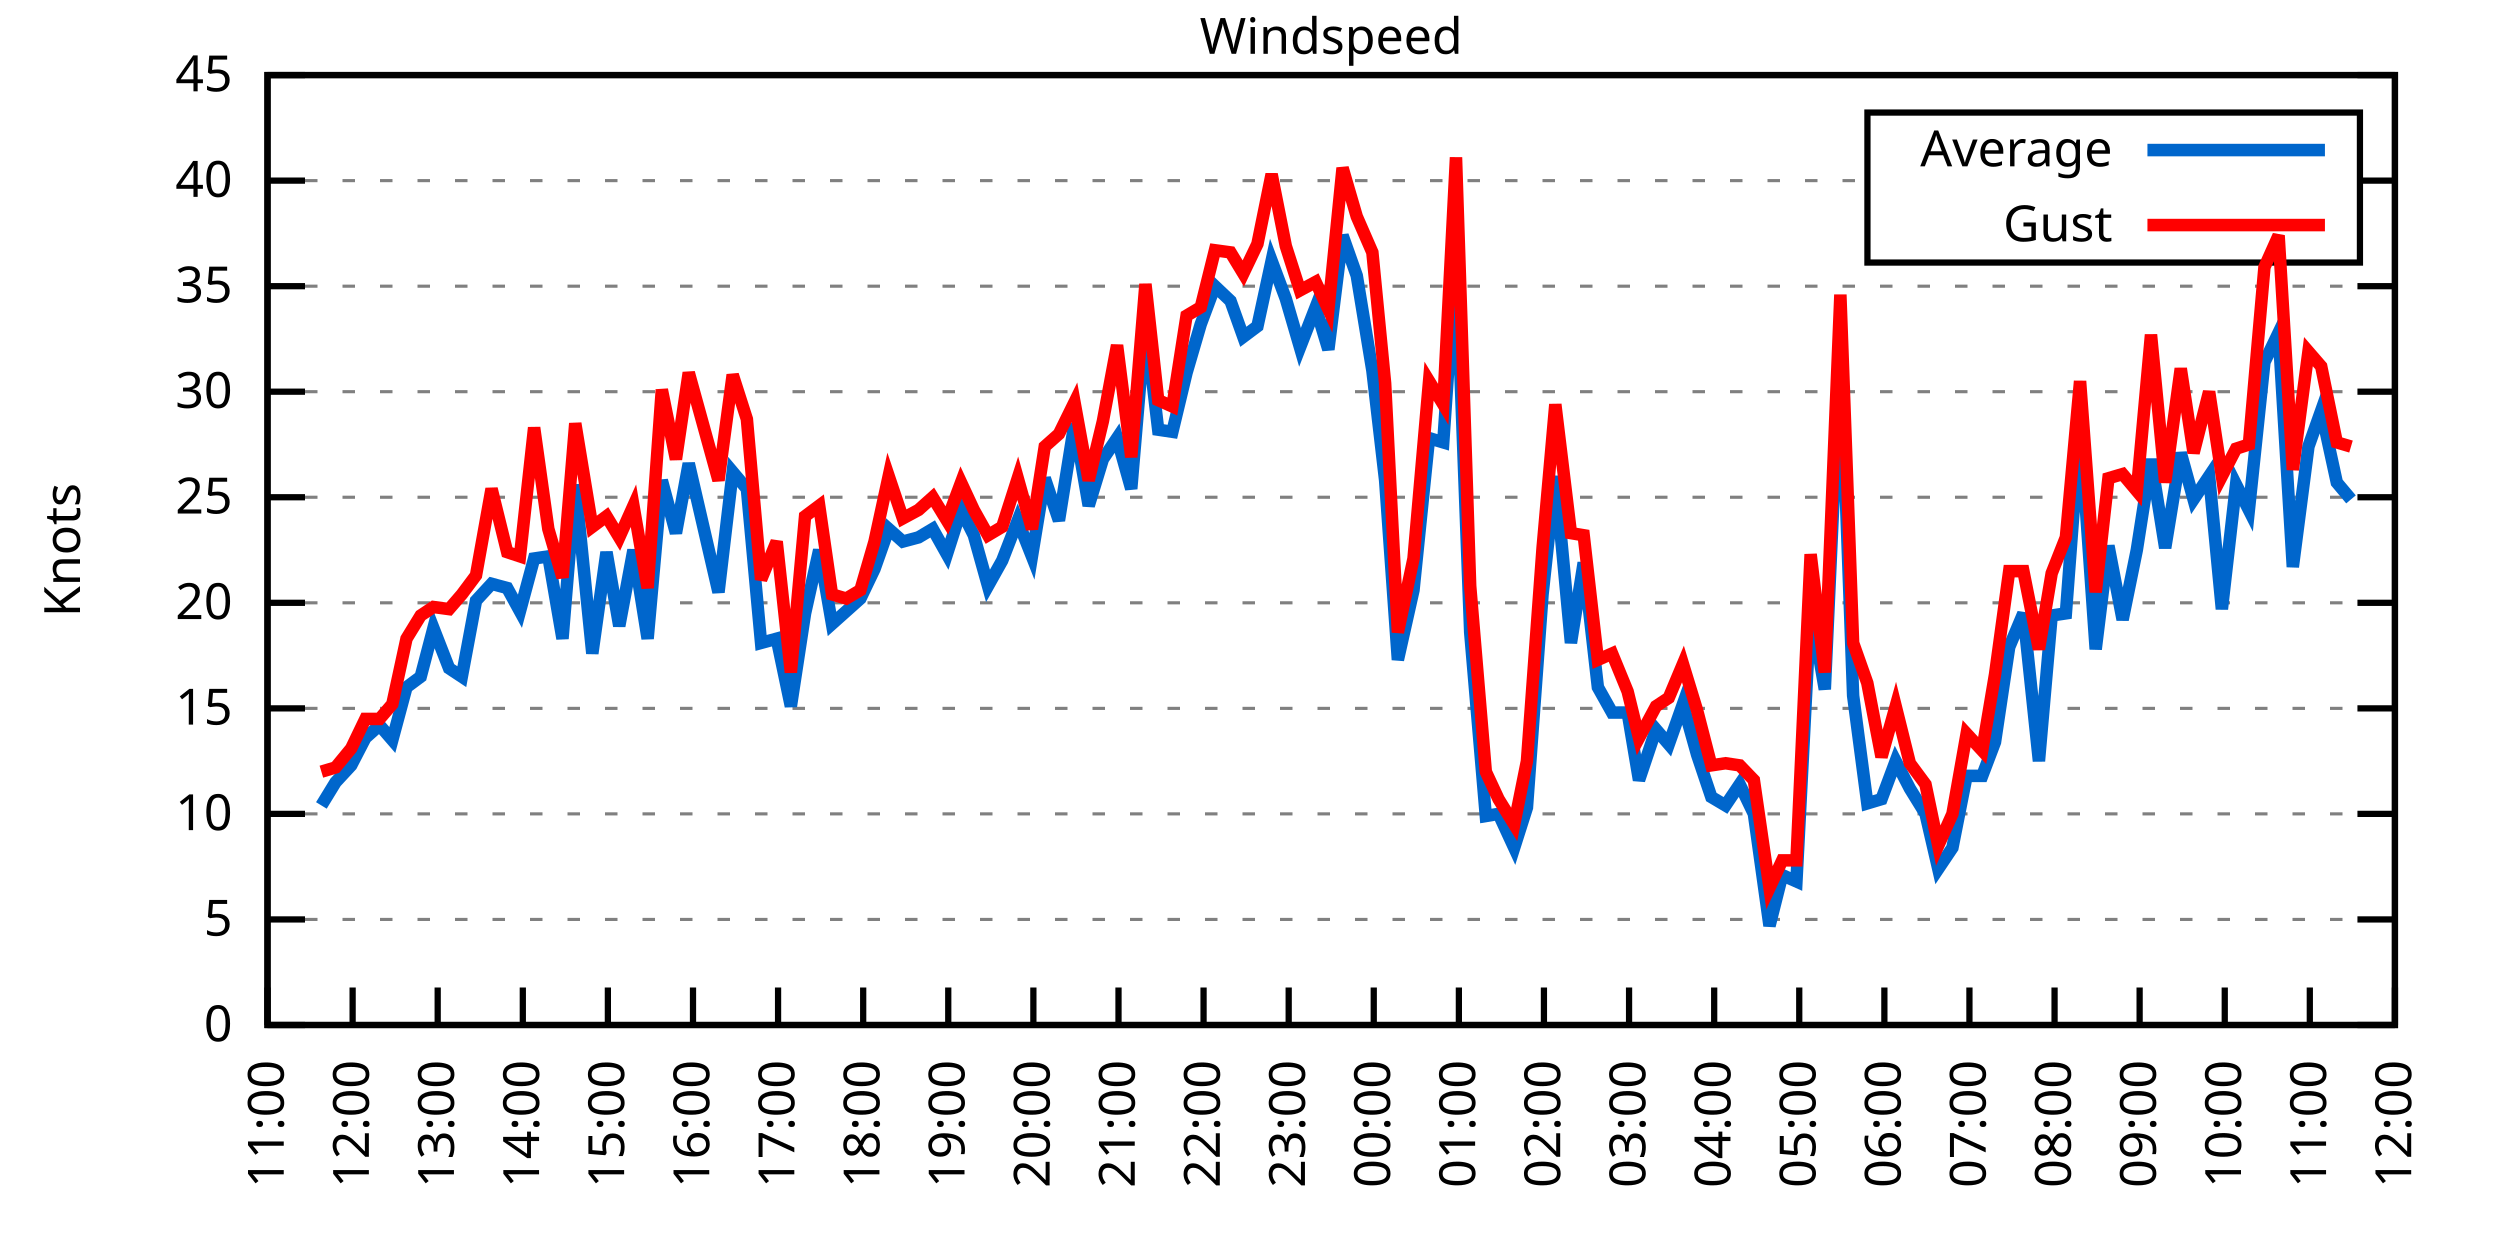
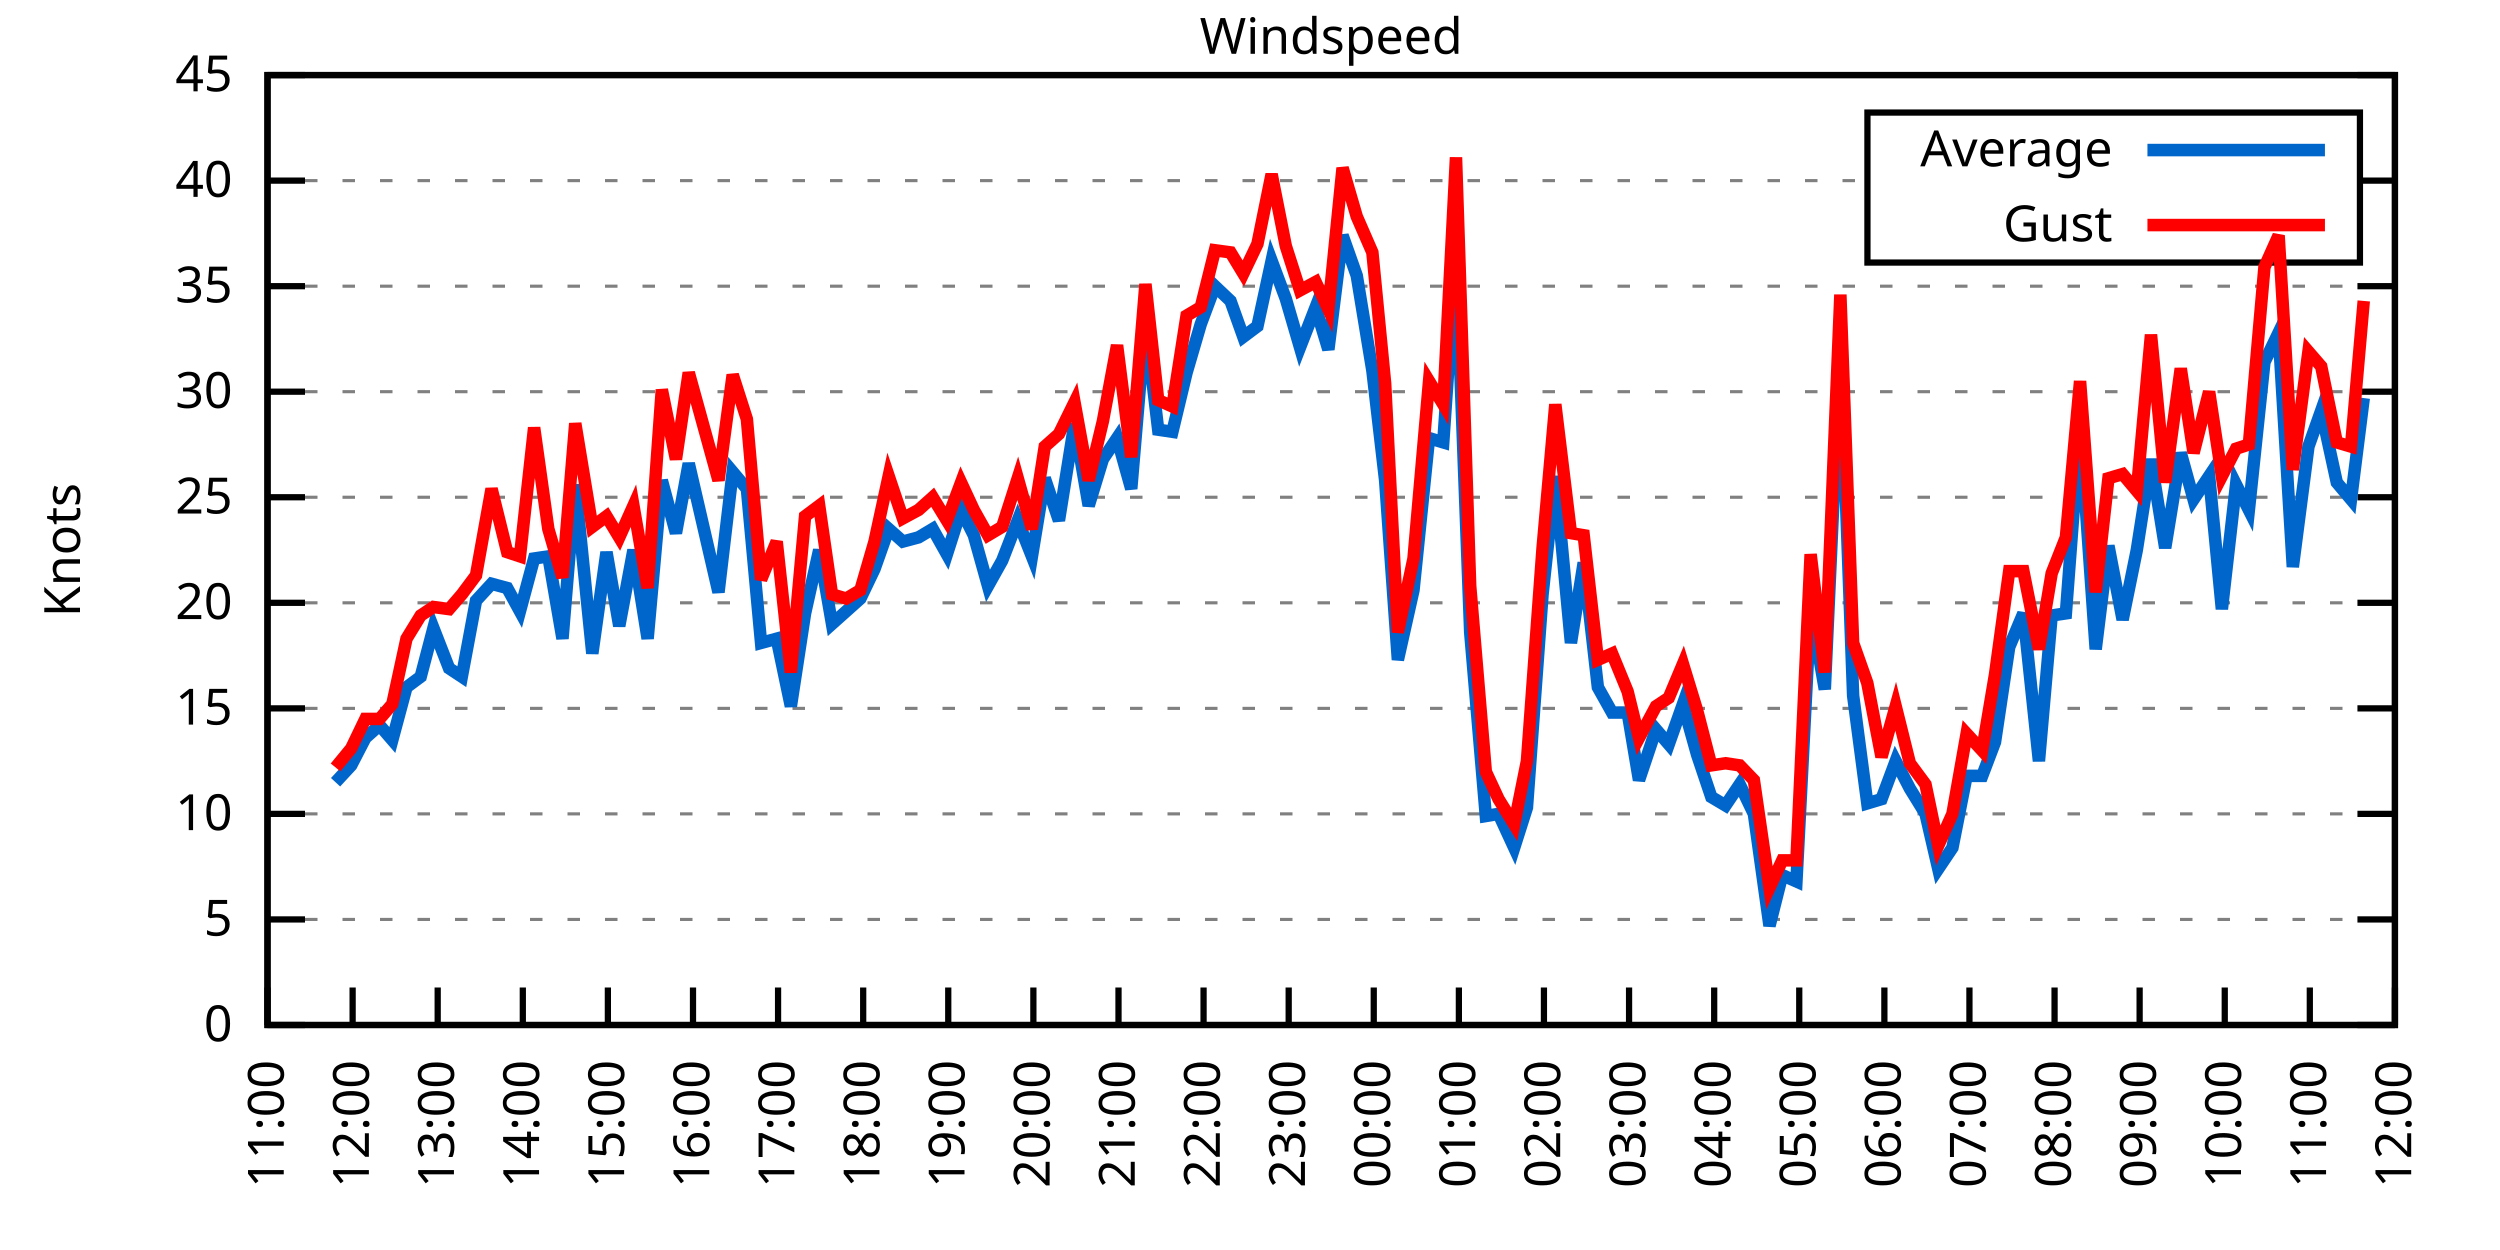
<svg xmlns="http://www.w3.org/2000/svg" xmlns:xlink="http://www.w3.org/1999/xlink" width="400" height="200" viewBox="0 0 400 200">
  <g id="gnuplot_canvas">
    <rect x="0" y="0" width="400" height="200" fill="none" />
    <defs>
      <circle id="gpDot" r="0.5" stroke-width="0.5" stroke="currentColor" />
      <path id="gpPt0" stroke-width="0.333" stroke="currentColor" d="M-1,0 h2 M0,-1 v2" />
      <path id="gpPt1" stroke-width="0.333" stroke="currentColor" d="M-1,-1 L1,1 M1,-1 L-1,1" />
      <path id="gpPt2" stroke-width="0.333" stroke="currentColor" d="M-1,0 L1,0 M0,-1 L0,1 M-1,-1 L1,1 M-1,1 L1,-1" />
      <rect id="gpPt3" stroke-width="0.333" stroke="currentColor" x="-1" y="-1" width="2" height="2" />
      <rect id="gpPt4" stroke-width="0.333" stroke="currentColor" fill="currentColor" x="-1" y="-1" width="2" height="2" />
      <circle id="gpPt5" stroke-width="0.333" stroke="currentColor" cx="0" cy="0" r="1" />
      <use xlink:href="#gpPt5" id="gpPt6" fill="currentColor" stroke="none" />
      <path id="gpPt7" stroke-width="0.333" stroke="currentColor" d="M0,-1.33 L-1.33,0.67 L1.33,0.67 z" />
      <use xlink:href="#gpPt7" id="gpPt8" fill="currentColor" stroke="none" />
      <use xlink:href="#gpPt7" id="gpPt9" stroke="currentColor" transform="rotate(180)" />
      <use xlink:href="#gpPt9" id="gpPt10" fill="currentColor" stroke="none" />
      <use xlink:href="#gpPt3" id="gpPt11" stroke="currentColor" transform="rotate(45)" />
      <use xlink:href="#gpPt11" id="gpPt12" fill="currentColor" stroke="none" />
      <path id="gpPt13" stroke-width="0.333" stroke="currentColor" d="M0,1.330 L1.265,0.411 L0.782,-1.067 L-0.782,-1.076 L-1.265,0.411 z" />
      <use xlink:href="#gpPt13" id="gpPt14" fill="currentColor" stroke="none" />
      <filter id="textbox" filterUnits="objectBoundingBox" x="0" y="0" height="1" width="1">
        <feFlood flood-color="white" flood-opacity="1" result="bgnd" />
        <feComposite in="SourceGraphic" in2="bgnd" operator="atop" />
      </filter>
      <filter id="greybox" filterUnits="objectBoundingBox" x="0" y="0" height="1" width="1">
        <feFlood flood-color="lightgrey" flood-opacity="1" result="grey" />
        <feComposite in="SourceGraphic" in2="grey" operator="atop" />
      </filter>
    </defs>
    <g fill="none" color="white" stroke="currentColor" stroke-width="1.00" stroke-linecap="butt" stroke-linejoin="miter">
</g>
    <g fill="none" color="black" stroke="currentColor" stroke-width="1.00" stroke-linecap="butt" stroke-linejoin="miter">
      <g stroke="none" shape-rendering="crispEdges">
        <polygon fill="rgb(255, 255, 255)" points="42.80,164.00 383.18,164.00 383.18,12.02 42.80,12.02 " />
      </g>
    </g>
    <g fill="none" color="black" stroke="currentColor" stroke-width="1.00" stroke-linecap="butt" stroke-linejoin="miter">
</g>
    <g fill="none" color="black" stroke="black" stroke-width="0.50" stroke-linecap="butt" stroke-linejoin="miter">
</g>
    <g fill="none" color="gray" stroke="currentColor" stroke-width="0.50" stroke-linecap="butt" stroke-linejoin="miter">
      <path stroke="gray" stroke-dasharray="2,4" class="gridline" d="M42.80,164.00 L383.19,164.00  " />
    </g>
    <g fill="none" color="gray" stroke="gray" stroke-width="1.00" stroke-linecap="butt" stroke-linejoin="miter">
</g>
    <g fill="none" color="black" stroke="currentColor" stroke-width="1.00" stroke-linecap="butt" stroke-linejoin="miter">
      <path stroke="black" d="M42.80,164.00 L48.80,164.00 M383.19,164.00 L377.19,164.00  " />
      <g transform="translate(37.20,166.60)" stroke="none" fill="black" font-family="Sans" font-size="8.00" text-anchor="end">
        <text>
          <tspan font-family="Sans"> 0</tspan>
        </text>
      </g>
    </g>
    <g fill="none" color="black" stroke="currentColor" stroke-width="1.00" stroke-linecap="butt" stroke-linejoin="miter">
</g>
    <g fill="none" color="black" stroke="black" stroke-width="0.50" stroke-linecap="butt" stroke-linejoin="miter">
</g>
    <g fill="none" color="gray" stroke="currentColor" stroke-width="0.50" stroke-linecap="butt" stroke-linejoin="miter">
      <path stroke="gray" stroke-dasharray="2,4" class="gridline" d="M42.80,147.11 L383.19,147.11  " />
    </g>
    <g fill="none" color="gray" stroke="gray" stroke-width="1.00" stroke-linecap="butt" stroke-linejoin="miter">
</g>
    <g fill="none" color="black" stroke="currentColor" stroke-width="1.00" stroke-linecap="butt" stroke-linejoin="miter">
      <path stroke="black" d="M42.80,147.11 L48.80,147.11 M383.19,147.11 L377.19,147.11  " />
      <g transform="translate(37.20,149.71)" stroke="none" fill="black" font-family="Sans" font-size="8.00" text-anchor="end">
        <text>
          <tspan font-family="Sans"> 5</tspan>
        </text>
      </g>
    </g>
    <g fill="none" color="black" stroke="currentColor" stroke-width="1.00" stroke-linecap="butt" stroke-linejoin="miter">
</g>
    <g fill="none" color="black" stroke="black" stroke-width="0.50" stroke-linecap="butt" stroke-linejoin="miter">
</g>
    <g fill="none" color="gray" stroke="currentColor" stroke-width="0.50" stroke-linecap="butt" stroke-linejoin="miter">
      <path stroke="gray" stroke-dasharray="2,4" class="gridline" d="M42.80,130.22 L383.19,130.22  " />
    </g>
    <g fill="none" color="gray" stroke="gray" stroke-width="1.00" stroke-linecap="butt" stroke-linejoin="miter">
</g>
    <g fill="none" color="black" stroke="currentColor" stroke-width="1.00" stroke-linecap="butt" stroke-linejoin="miter">
      <path stroke="black" d="M42.80,130.22 L48.80,130.22 M383.19,130.22 L377.19,130.22  " />
      <g transform="translate(37.20,132.82)" stroke="none" fill="black" font-family="Sans" font-size="8.00" text-anchor="end">
        <text>
          <tspan font-family="Sans"> 10</tspan>
        </text>
      </g>
    </g>
    <g fill="none" color="black" stroke="currentColor" stroke-width="1.00" stroke-linecap="butt" stroke-linejoin="miter">
</g>
    <g fill="none" color="black" stroke="black" stroke-width="0.50" stroke-linecap="butt" stroke-linejoin="miter">
</g>
    <g fill="none" color="gray" stroke="currentColor" stroke-width="0.50" stroke-linecap="butt" stroke-linejoin="miter">
      <path stroke="gray" stroke-dasharray="2,4" class="gridline" d="M42.80,113.34 L383.19,113.34  " />
    </g>
    <g fill="none" color="gray" stroke="gray" stroke-width="1.00" stroke-linecap="butt" stroke-linejoin="miter">
</g>
    <g fill="none" color="black" stroke="currentColor" stroke-width="1.00" stroke-linecap="butt" stroke-linejoin="miter">
      <path stroke="black" d="M42.80,113.34 L48.80,113.34 M383.19,113.34 L377.19,113.34  " />
      <g transform="translate(37.20,115.94)" stroke="none" fill="black" font-family="Sans" font-size="8.00" text-anchor="end">
        <text>
          <tspan font-family="Sans"> 15</tspan>
        </text>
      </g>
    </g>
    <g fill="none" color="black" stroke="currentColor" stroke-width="1.00" stroke-linecap="butt" stroke-linejoin="miter">
</g>
    <g fill="none" color="black" stroke="black" stroke-width="0.50" stroke-linecap="butt" stroke-linejoin="miter">
</g>
    <g fill="none" color="gray" stroke="currentColor" stroke-width="0.50" stroke-linecap="butt" stroke-linejoin="miter">
      <path stroke="gray" stroke-dasharray="2,4" class="gridline" d="M42.80,96.45 L383.19,96.45  " />
    </g>
    <g fill="none" color="gray" stroke="gray" stroke-width="1.00" stroke-linecap="butt" stroke-linejoin="miter">
</g>
    <g fill="none" color="black" stroke="currentColor" stroke-width="1.00" stroke-linecap="butt" stroke-linejoin="miter">
      <path stroke="black" d="M42.80,96.45 L48.80,96.45 M383.19,96.45 L377.19,96.45  " />
      <g transform="translate(37.20,99.05)" stroke="none" fill="black" font-family="Sans" font-size="8.00" text-anchor="end">
        <text>
          <tspan font-family="Sans"> 20</tspan>
        </text>
      </g>
    </g>
    <g fill="none" color="black" stroke="currentColor" stroke-width="1.00" stroke-linecap="butt" stroke-linejoin="miter">
</g>
    <g fill="none" color="black" stroke="black" stroke-width="0.50" stroke-linecap="butt" stroke-linejoin="miter">
</g>
    <g fill="none" color="gray" stroke="currentColor" stroke-width="0.50" stroke-linecap="butt" stroke-linejoin="miter">
      <path stroke="gray" stroke-dasharray="2,4" class="gridline" d="M42.80,79.56 L383.19,79.56  " />
    </g>
    <g fill="none" color="gray" stroke="gray" stroke-width="1.00" stroke-linecap="butt" stroke-linejoin="miter">
</g>
    <g fill="none" color="black" stroke="currentColor" stroke-width="1.00" stroke-linecap="butt" stroke-linejoin="miter">
      <path stroke="black" d="M42.80,79.56 L48.80,79.56 M383.19,79.56 L377.19,79.56  " />
      <g transform="translate(37.20,82.16)" stroke="none" fill="black" font-family="Sans" font-size="8.00" text-anchor="end">
        <text>
          <tspan font-family="Sans"> 25</tspan>
        </text>
      </g>
    </g>
    <g fill="none" color="black" stroke="currentColor" stroke-width="1.00" stroke-linecap="butt" stroke-linejoin="miter">
</g>
    <g fill="none" color="black" stroke="black" stroke-width="0.50" stroke-linecap="butt" stroke-linejoin="miter">
</g>
    <g fill="none" color="gray" stroke="currentColor" stroke-width="0.50" stroke-linecap="butt" stroke-linejoin="miter">
      <path stroke="gray" stroke-dasharray="2,4" class="gridline" d="M42.80,62.67 L383.19,62.67  " />
    </g>
    <g fill="none" color="gray" stroke="gray" stroke-width="1.00" stroke-linecap="butt" stroke-linejoin="miter">
</g>
    <g fill="none" color="black" stroke="currentColor" stroke-width="1.00" stroke-linecap="butt" stroke-linejoin="miter">
      <path stroke="black" d="M42.80,62.67 L48.80,62.67 M383.19,62.67 L377.19,62.67  " />
      <g transform="translate(37.20,65.27)" stroke="none" fill="black" font-family="Sans" font-size="8.00" text-anchor="end">
        <text>
          <tspan font-family="Sans"> 30</tspan>
        </text>
      </g>
    </g>
    <g fill="none" color="black" stroke="currentColor" stroke-width="1.00" stroke-linecap="butt" stroke-linejoin="miter">
</g>
    <g fill="none" color="black" stroke="black" stroke-width="0.50" stroke-linecap="butt" stroke-linejoin="miter">
</g>
    <g fill="none" color="gray" stroke="currentColor" stroke-width="0.50" stroke-linecap="butt" stroke-linejoin="miter">
      <path stroke="gray" stroke-dasharray="2,4" class="gridline" d="M42.80,45.79 L383.19,45.79  " />
    </g>
    <g fill="none" color="gray" stroke="gray" stroke-width="1.00" stroke-linecap="butt" stroke-linejoin="miter">
</g>
    <g fill="none" color="black" stroke="currentColor" stroke-width="1.00" stroke-linecap="butt" stroke-linejoin="miter">
      <path stroke="black" d="M42.80,45.79 L48.80,45.79 M383.19,45.79 L377.19,45.79  " />
      <g transform="translate(37.20,48.39)" stroke="none" fill="black" font-family="Sans" font-size="8.00" text-anchor="end">
        <text>
          <tspan font-family="Sans"> 35</tspan>
        </text>
      </g>
    </g>
    <g fill="none" color="black" stroke="currentColor" stroke-width="1.00" stroke-linecap="butt" stroke-linejoin="miter">
</g>
    <g fill="none" color="black" stroke="black" stroke-width="0.50" stroke-linecap="butt" stroke-linejoin="miter">
</g>
    <g fill="none" color="gray" stroke="currentColor" stroke-width="0.50" stroke-linecap="butt" stroke-linejoin="miter">
      <path stroke="gray" stroke-dasharray="2,4" class="gridline" d="M42.80,28.90 L298.79,28.90 M377.59,28.90 L383.19,28.90  " />
    </g>
    <g fill="none" color="gray" stroke="gray" stroke-width="1.00" stroke-linecap="butt" stroke-linejoin="miter">
</g>
    <g fill="none" color="black" stroke="currentColor" stroke-width="1.00" stroke-linecap="butt" stroke-linejoin="miter">
      <path stroke="black" d="M42.80,28.90 L48.80,28.90 M383.19,28.90 L377.19,28.90  " />
      <g transform="translate(37.20,31.50)" stroke="none" fill="black" font-family="Sans" font-size="8.00" text-anchor="end">
        <text>
          <tspan font-family="Sans"> 40</tspan>
        </text>
      </g>
    </g>
    <g fill="none" color="black" stroke="currentColor" stroke-width="1.00" stroke-linecap="butt" stroke-linejoin="miter">
</g>
    <g fill="none" color="black" stroke="black" stroke-width="0.50" stroke-linecap="butt" stroke-linejoin="miter">
</g>
    <g fill="none" color="gray" stroke="currentColor" stroke-width="0.50" stroke-linecap="butt" stroke-linejoin="miter">
      <path stroke="gray" stroke-dasharray="2,4" class="gridline" d="M42.80,12.01 L383.19,12.01  " />
    </g>
    <g fill="none" color="gray" stroke="gray" stroke-width="1.00" stroke-linecap="butt" stroke-linejoin="miter">
</g>
    <g fill="none" color="black" stroke="currentColor" stroke-width="1.00" stroke-linecap="butt" stroke-linejoin="miter">
      <path stroke="black" d="M42.80,12.01 L48.80,12.01 M383.19,12.01 L377.19,12.01  " />
      <g transform="translate(37.20,14.61)" stroke="none" fill="black" font-family="Sans" font-size="8.00" text-anchor="end">
        <text>
          <tspan font-family="Sans"> 45</tspan>
        </text>
      </g>
    </g>
    <g fill="none" color="black" stroke="currentColor" stroke-width="1.00" stroke-linecap="butt" stroke-linejoin="miter">
      <path stroke="black" d="M42.80,164.00 L42.80,158.00  " />
      <g transform="translate(45.40,169.60) rotate(270.00)" stroke="none" fill="black" font-family="Sans" font-size="8.00" text-anchor="end">
        <text>
          <tspan font-family="Sans">11:00</tspan>
        </text>
      </g>
    </g>
    <g fill="none" color="black" stroke="currentColor" stroke-width="1.00" stroke-linecap="butt" stroke-linejoin="miter">
      <path stroke="black" d="M56.42,164.00 L56.42,158.00  " />
      <g transform="translate(59.02,169.60) rotate(270.00)" stroke="none" fill="black" font-family="Sans" font-size="8.00" text-anchor="end">
        <text>
          <tspan font-family="Sans">12:00</tspan>
        </text>
      </g>
    </g>
    <g fill="none" color="black" stroke="currentColor" stroke-width="1.00" stroke-linecap="butt" stroke-linejoin="miter">
      <path stroke="black" d="M70.03,164.00 L70.03,158.00  " />
      <g transform="translate(72.63,169.60) rotate(270.00)" stroke="none" fill="black" font-family="Sans" font-size="8.00" text-anchor="end">
        <text>
          <tspan font-family="Sans">13:00</tspan>
        </text>
      </g>
    </g>
    <g fill="none" color="black" stroke="currentColor" stroke-width="1.00" stroke-linecap="butt" stroke-linejoin="miter">
      <path stroke="black" d="M83.65,164.00 L83.65,158.00  " />
      <g transform="translate(86.25,169.60) rotate(270.00)" stroke="none" fill="black" font-family="Sans" font-size="8.00" text-anchor="end">
        <text>
          <tspan font-family="Sans">14:00</tspan>
        </text>
      </g>
    </g>
    <g fill="none" color="black" stroke="currentColor" stroke-width="1.00" stroke-linecap="butt" stroke-linejoin="miter">
      <path stroke="black" d="M97.26,164.00 L97.26,158.00  " />
      <g transform="translate(99.86,169.60) rotate(270.00)" stroke="none" fill="black" font-family="Sans" font-size="8.00" text-anchor="end">
        <text>
          <tspan font-family="Sans">15:00</tspan>
        </text>
      </g>
    </g>
    <g fill="none" color="black" stroke="currentColor" stroke-width="1.00" stroke-linecap="butt" stroke-linejoin="miter">
      <path stroke="black" d="M110.88,164.00 L110.88,158.00  " />
      <g transform="translate(113.48,169.60) rotate(270.00)" stroke="none" fill="black" font-family="Sans" font-size="8.00" text-anchor="end">
        <text>
          <tspan font-family="Sans">16:00</tspan>
        </text>
      </g>
    </g>
    <g fill="none" color="black" stroke="currentColor" stroke-width="1.00" stroke-linecap="butt" stroke-linejoin="miter">
      <path stroke="black" d="M124.49,164.00 L124.49,158.00  " />
      <g transform="translate(127.09,169.60) rotate(270.00)" stroke="none" fill="black" font-family="Sans" font-size="8.00" text-anchor="end">
        <text>
          <tspan font-family="Sans">17:00</tspan>
        </text>
      </g>
    </g>
    <g fill="none" color="black" stroke="currentColor" stroke-width="1.00" stroke-linecap="butt" stroke-linejoin="miter">
      <path stroke="black" d="M138.11,164.00 L138.11,158.00  " />
      <g transform="translate(140.71,169.60) rotate(270.00)" stroke="none" fill="black" font-family="Sans" font-size="8.00" text-anchor="end">
        <text>
          <tspan font-family="Sans">18:00</tspan>
        </text>
      </g>
    </g>
    <g fill="none" color="black" stroke="currentColor" stroke-width="1.00" stroke-linecap="butt" stroke-linejoin="miter">
      <path stroke="black" d="M151.72,164.00 L151.72,158.00  " />
      <g transform="translate(154.32,169.60) rotate(270.00)" stroke="none" fill="black" font-family="Sans" font-size="8.00" text-anchor="end">
        <text>
          <tspan font-family="Sans">19:00</tspan>
        </text>
      </g>
    </g>
    <g fill="none" color="black" stroke="currentColor" stroke-width="1.00" stroke-linecap="butt" stroke-linejoin="miter">
      <path stroke="black" d="M165.34,164.00 L165.34,158.00  " />
      <g transform="translate(167.94,169.60) rotate(270.00)" stroke="none" fill="black" font-family="Sans" font-size="8.00" text-anchor="end">
        <text>
          <tspan font-family="Sans">20:00</tspan>
        </text>
      </g>
    </g>
    <g fill="none" color="black" stroke="currentColor" stroke-width="1.00" stroke-linecap="butt" stroke-linejoin="miter">
      <path stroke="black" d="M178.96,164.00 L178.96,158.00  " />
      <g transform="translate(181.56,169.60) rotate(270.00)" stroke="none" fill="black" font-family="Sans" font-size="8.00" text-anchor="end">
        <text>
          <tspan font-family="Sans">21:00</tspan>
        </text>
      </g>
    </g>
    <g fill="none" color="black" stroke="currentColor" stroke-width="1.00" stroke-linecap="butt" stroke-linejoin="miter">
      <path stroke="black" d="M192.57,164.00 L192.57,158.00  " />
      <g transform="translate(195.17,169.60) rotate(270.00)" stroke="none" fill="black" font-family="Sans" font-size="8.00" text-anchor="end">
        <text>
          <tspan font-family="Sans">22:00</tspan>
        </text>
      </g>
    </g>
    <g fill="none" color="black" stroke="currentColor" stroke-width="1.00" stroke-linecap="butt" stroke-linejoin="miter">
      <path stroke="black" d="M206.19,164.00 L206.19,158.00  " />
      <g transform="translate(208.79,169.60) rotate(270.00)" stroke="none" fill="black" font-family="Sans" font-size="8.00" text-anchor="end">
        <text>
          <tspan font-family="Sans">23:00</tspan>
        </text>
      </g>
    </g>
    <g fill="none" color="black" stroke="currentColor" stroke-width="1.00" stroke-linecap="butt" stroke-linejoin="miter">
      <path stroke="black" d="M219.80,164.00 L219.80,158.00  " />
      <g transform="translate(222.40,169.60) rotate(270.00)" stroke="none" fill="black" font-family="Sans" font-size="8.00" text-anchor="end">
        <text>
          <tspan font-family="Sans">00:00</tspan>
        </text>
      </g>
    </g>
    <g fill="none" color="black" stroke="currentColor" stroke-width="1.00" stroke-linecap="butt" stroke-linejoin="miter">
      <path stroke="black" d="M233.42,164.00 L233.42,158.00  " />
      <g transform="translate(236.02,169.60) rotate(270.00)" stroke="none" fill="black" font-family="Sans" font-size="8.00" text-anchor="end">
        <text>
          <tspan font-family="Sans">01:00</tspan>
        </text>
      </g>
    </g>
    <g fill="none" color="black" stroke="currentColor" stroke-width="1.00" stroke-linecap="butt" stroke-linejoin="miter">
      <path stroke="black" d="M247.03,164.00 L247.03,158.00  " />
      <g transform="translate(249.63,169.60) rotate(270.00)" stroke="none" fill="black" font-family="Sans" font-size="8.00" text-anchor="end">
        <text>
          <tspan font-family="Sans">02:00</tspan>
        </text>
      </g>
    </g>
    <g fill="none" color="black" stroke="currentColor" stroke-width="1.00" stroke-linecap="butt" stroke-linejoin="miter">
      <path stroke="black" d="M260.65,164.00 L260.65,158.00  " />
      <g transform="translate(263.25,169.60) rotate(270.00)" stroke="none" fill="black" font-family="Sans" font-size="8.00" text-anchor="end">
        <text>
          <tspan font-family="Sans">03:00</tspan>
        </text>
      </g>
    </g>
    <g fill="none" color="black" stroke="currentColor" stroke-width="1.00" stroke-linecap="butt" stroke-linejoin="miter">
      <path stroke="black" d="M274.27,164.00 L274.27,158.00  " />
      <g transform="translate(276.87,169.60) rotate(270.00)" stroke="none" fill="black" font-family="Sans" font-size="8.00" text-anchor="end">
        <text>
          <tspan font-family="Sans">04:00</tspan>
        </text>
      </g>
    </g>
    <g fill="none" color="black" stroke="currentColor" stroke-width="1.00" stroke-linecap="butt" stroke-linejoin="miter">
      <path stroke="black" d="M287.88,164.00 L287.88,158.00  " />
      <g transform="translate(290.48,169.60) rotate(270.00)" stroke="none" fill="black" font-family="Sans" font-size="8.00" text-anchor="end">
        <text>
          <tspan font-family="Sans">05:00</tspan>
        </text>
      </g>
    </g>
    <g fill="none" color="black" stroke="currentColor" stroke-width="1.00" stroke-linecap="butt" stroke-linejoin="miter">
      <path stroke="black" d="M301.50,164.00 L301.50,158.00  " />
      <g transform="translate(304.10,169.60) rotate(270.00)" stroke="none" fill="black" font-family="Sans" font-size="8.00" text-anchor="end">
        <text>
          <tspan font-family="Sans">06:00</tspan>
        </text>
      </g>
    </g>
    <g fill="none" color="black" stroke="currentColor" stroke-width="1.00" stroke-linecap="butt" stroke-linejoin="miter">
      <path stroke="black" d="M315.11,164.00 L315.11,158.00  " />
      <g transform="translate(317.71,169.60) rotate(270.00)" stroke="none" fill="black" font-family="Sans" font-size="8.00" text-anchor="end">
        <text>
          <tspan font-family="Sans">07:00</tspan>
        </text>
      </g>
    </g>
    <g fill="none" color="black" stroke="currentColor" stroke-width="1.00" stroke-linecap="butt" stroke-linejoin="miter">
      <path stroke="black" d="M328.73,164.00 L328.73,158.00  " />
      <g transform="translate(331.33,169.60) rotate(270.00)" stroke="none" fill="black" font-family="Sans" font-size="8.00" text-anchor="end">
        <text>
          <tspan font-family="Sans">08:00</tspan>
        </text>
      </g>
    </g>
    <g fill="none" color="black" stroke="currentColor" stroke-width="1.00" stroke-linecap="butt" stroke-linejoin="miter">
      <path stroke="black" d="M342.34,164.00 L342.34,158.00  " />
      <g transform="translate(344.94,169.60) rotate(270.00)" stroke="none" fill="black" font-family="Sans" font-size="8.00" text-anchor="end">
        <text>
          <tspan font-family="Sans">09:00</tspan>
        </text>
      </g>
    </g>
    <g fill="none" color="black" stroke="currentColor" stroke-width="1.00" stroke-linecap="butt" stroke-linejoin="miter">
      <path stroke="black" d="M355.96,164.00 L355.96,158.00  " />
      <g transform="translate(358.56,169.60) rotate(270.00)" stroke="none" fill="black" font-family="Sans" font-size="8.00" text-anchor="end">
        <text>
          <tspan font-family="Sans">10:00</tspan>
        </text>
      </g>
    </g>
    <g fill="none" color="black" stroke="currentColor" stroke-width="1.00" stroke-linecap="butt" stroke-linejoin="miter">
      <path stroke="black" d="M369.57,164.00 L369.57,158.00  " />
      <g transform="translate(372.17,169.60) rotate(270.00)" stroke="none" fill="black" font-family="Sans" font-size="8.00" text-anchor="end">
        <text>
          <tspan font-family="Sans">11:00</tspan>
        </text>
      </g>
    </g>
    <g fill="none" color="black" stroke="currentColor" stroke-width="1.00" stroke-linecap="butt" stroke-linejoin="miter">
      <path stroke="black" d="M383.19,164.00 L383.19,158.00  " />
      <g transform="translate(385.79,169.60) rotate(270.00)" stroke="none" fill="black" font-family="Sans" font-size="8.00" text-anchor="end">
        <text>
          <tspan font-family="Sans">12:00</tspan>
        </text>
      </g>
    </g>
    <g fill="none" color="black" stroke="currentColor" stroke-width="1.00" stroke-linecap="butt" stroke-linejoin="miter">
</g>
    <g fill="none" color="black" stroke="currentColor" stroke-width="1.00" stroke-linecap="butt" stroke-linejoin="miter">
      <path stroke="black" d="M42.80,12.01 L42.80,164.00 L383.19,164.00 L383.19,12.01 L42.80,12.01 Z  " />
    </g>
    <g fill="none" color="black" stroke="currentColor" stroke-width="1.00" stroke-linecap="butt" stroke-linejoin="miter">
</g>
    <g fill="none" color="black" stroke="currentColor" stroke-width="1.00" stroke-linecap="butt" stroke-linejoin="miter">
      <path stroke="black" d="M298.79,42.01 L298.79,18.01 L377.59,18.01 L377.59,42.01 L298.79,42.01 Z  " />
    </g>
    <g id="Windspeed_plot_1">
      <g fill="none" color="white" stroke="black" stroke-width="2.00" stroke-linecap="butt" stroke-linejoin="miter">
</g>
      <g fill="none" color="black" stroke="currentColor" stroke-width="2.00" stroke-linecap="butt" stroke-linejoin="miter">
        <g transform="translate(337.99,26.61)" stroke="none" fill="black" font-family="Sans" font-size="8.00" text-anchor="end">
          <text>
            <tspan font-family="Sans">Average</tspan>
          </text>
        </g>
      </g>
      <g fill="none" color="black" stroke="currentColor" stroke-width="2.00" stroke-linecap="butt" stroke-linejoin="miter">
-         <path stroke="rgb(  0, 102, 204)" d="M343.59,24.01 L371.99,24.01 M51.42,128.87 L53.69,125.16 L56.19,122.46 L58.46,118.07 L60.73,116.04 L62.77,118.40   L65.04,109.96 L67.31,108.27 L69.35,100.50 L71.85,106.92 L73.89,108.27 L76.16,96.11 L78.65,93.41 L81.15,94.08   L83.19,97.80 L85.46,89.36 L87.73,89.02 L90.00,102.19 L92.04,77.53 L94.77,104.56 L97.04,88.34 L99.08,100.16   L101.35,88.00 L103.62,102.19 L105.89,76.86 L108.15,85.30 L110.20,74.16 L114.96,94.76 L117.23,75.51 L119.50,78.21   L121.77,102.87 L124.27,102.19 L126.54,113.00 L128.81,98.14 L131.07,88.00 L133.12,99.83 L135.39,97.80 L137.66,95.77   L139.92,91.04 L142.19,84.63 L144.46,86.65 L146.96,85.98 L149.23,84.63 L151.50,88.68 L153.77,81.59 L155.81,85.64   L158.08,93.75 L160.35,89.69 L162.84,83.28 L165.11,89.02 L167.16,76.52 L169.43,83.28 L171.92,67.74 L174.19,80.91   L176.46,73.48 L178.73,70.10 L181.00,78.21 L183.27,51.53 L185.31,68.75 L187.58,69.09 L189.85,59.63 L192.12,51.87   L194.39,45.79 L196.88,48.15 L198.93,53.89 L201.19,52.20 L203.46,41.73 L205.73,47.81 L208.00,55.58 L210.50,49.16   L212.54,55.92 L214.81,37.68 L217.08,44.10 L219.58,59.30 L221.62,76.86 L223.66,105.57 L226.16,94.42 L228.65,70.10   L230.92,70.78 L232.96,41.06 L235.23,101.18 L237.73,130.56 L239.77,130.22 L242.27,135.63 L244.31,129.21 L246.81,95.10   L248.85,76.18 L251.35,102.87 L253.39,90.03 L255.66,109.96 L257.93,114.01 L260.42,114.01 L262.24,124.82 L264.96,116.71   L267.00,119.08 L269.27,112.66 L271.54,120.77 L273.81,127.52 L276.08,128.87 L278.35,125.50 L280.62,130.22 L283.12,148.13   L285.16,140.02 L287.43,141.03 L289.70,97.12 L291.97,110.30 L294.46,55.92 L296.50,111.31 L298.77,128.54 L301.04,127.86   L303.31,121.78 L305.58,126.17 L308.08,130.22 L310.12,139.01 L312.39,135.63 L314.66,124.14 L317.15,124.14 L319.20,118.74   L321.47,103.54 L323.74,98.14 L326.23,121.78 L328.27,98.48 L330.54,98.14 L332.81,68.08 L335.31,103.88 L337.35,87.33   L339.62,99.15 L341.89,88.00 L344.16,73.48 L346.43,87.67 L348.92,72.47 L350.97,79.90 L353.46,76.18 L355.50,97.46   L357.77,77.53 L359.82,81.59 L362.31,57.94 L364.58,53.22 L366.85,90.71 L369.35,71.45 L371.39,65.71 L373.89,77.20   L376.16,79.90  " />
+         <path stroke="rgb(  0, 102, 204)" d="M343.59,24.01 L371.99,24.01 M53.69,125.16 L56.19,122.46 L58.46,118.07 L60.73,116.04 L62.77,118.40 L65.04,109.96   L67.31,108.27 L69.35,100.50 L71.85,106.92 L73.89,108.27 L76.16,96.11 L78.65,93.41 L81.15,94.08 L83.19,97.80   L85.46,89.36 L87.73,89.02 L90.00,102.19 L92.04,77.53 L94.77,104.56 L97.04,88.34 L99.08,100.16 L101.35,88.00   L103.62,102.19 L105.89,76.86 L108.15,85.30 L110.20,74.16 L114.96,94.76 L117.23,75.51 L119.50,78.21 L121.77,102.87   L124.27,102.19 L126.54,113.00 L128.81,98.14 L131.07,88.00 L133.12,99.83 L135.39,97.80 L137.66,95.77 L139.92,91.04   L142.19,84.63 L144.46,86.65 L146.96,85.98 L149.23,84.63 L151.50,88.68 L153.77,81.59 L155.81,85.64 L158.08,93.75   L160.35,89.69 L162.84,83.28 L165.11,89.02 L167.16,76.52 L169.43,83.28 L171.92,67.74 L174.19,80.91 L176.46,73.48   L178.73,70.10 L181.00,78.21 L183.27,51.53 L185.31,68.75 L187.58,69.09 L189.85,59.63 L192.12,51.87 L194.39,45.79   L196.88,48.15 L198.93,53.89 L201.19,52.20 L203.46,41.73 L205.73,47.81 L208.00,55.58 L210.50,49.16 L212.54,55.92   L214.81,37.68 L217.08,44.10 L219.58,59.30 L221.62,76.86 L223.66,105.57 L226.16,94.42 L228.65,70.10 L230.92,70.78   L232.96,41.06 L235.23,101.18 L237.73,130.56 L239.77,130.22 L242.27,135.63 L244.31,129.21 L246.81,95.10 L248.85,76.18   L251.35,102.87 L253.39,90.03 L255.66,109.96 L257.93,114.01 L260.42,114.01 L262.24,124.82 L264.96,116.71 L267.00,119.08   L269.27,112.66 L271.54,120.77 L273.81,127.52 L276.08,128.87 L278.35,125.50 L280.62,130.22 L283.12,148.13 L285.16,140.02   L287.43,141.03 L289.70,97.12 L291.97,110.30 L294.46,55.92 L296.50,111.31 L298.77,128.54 L301.04,127.86 L303.31,121.78   L305.58,126.17 L308.08,130.22 L310.12,139.01 L312.39,135.63 L314.66,124.14 L317.15,124.14 L319.20,118.74 L321.47,103.54   L323.74,98.14 L326.23,121.78 L328.27,98.48 L330.54,98.14 L332.81,68.08 L335.31,103.88 L337.35,87.33 L339.62,99.15   L341.89,88.00 L344.16,73.48 L346.43,87.67 L348.92,72.47 L350.97,79.90 L353.46,76.18 L355.50,97.46 L357.77,77.53   L359.82,81.59 L362.31,57.94 L364.58,53.22 L366.85,90.71 L369.35,71.45 L371.39,65.71 L373.89,77.20 L376.16,79.90   L378.20,63.69  " />
      </g>
    </g>
    <g id="Windspeed_plot_2">
      <g fill="none" color="black" stroke="currentColor" stroke-width="2.00" stroke-linecap="butt" stroke-linejoin="miter">
        <g transform="translate(337.99,38.61)" stroke="none" fill="black" font-family="Sans" font-size="8.00" text-anchor="end">
          <text>
            <tspan font-family="Sans">Gust</tspan>
          </text>
        </g>
      </g>
      <g fill="none" color="black" stroke="currentColor" stroke-width="2.00" stroke-linecap="butt" stroke-linejoin="miter">
-         <path stroke="rgb(255,   0,   0)" d="M343.59,36.01 L371.99,36.01 M51.42,123.47 L53.69,122.79 L56.19,119.75 L58.46,115.03 L60.73,115.03 L62.77,112.66   L65.04,102.19 L67.31,98.48 L69.35,97.12 L71.85,97.46 L73.89,95.10 L76.16,92.06 L78.65,78.21 L81.15,88.34   L83.19,89.02 L85.46,68.42 L87.73,84.63 L90.00,92.40 L92.04,67.74 L94.77,84.29 L97.04,82.60 L99.08,85.98   L101.35,80.91 L103.62,94.08 L105.89,62.34 L108.15,73.48 L110.20,59.63 L114.96,76.86 L117.23,59.97 L119.50,67.06   L121.77,92.73 L124.27,86.65 L126.54,107.59 L128.81,82.60 L131.07,80.91 L133.12,95.10 L135.39,95.77 L137.66,94.42   L139.92,86.65 L142.19,76.18 L144.46,82.94 L146.96,81.59 L149.23,79.56 L151.50,83.28 L153.77,77.20 L155.81,81.59   L158.08,85.64 L160.35,84.29 L162.84,76.52 L165.11,84.63 L167.16,71.45 L169.43,69.43 L171.92,64.36 L174.19,76.86   L176.46,67.40 L178.73,55.24 L181.00,73.14 L183.27,45.45 L185.31,64.02 L187.58,65.04 L189.85,50.51 L192.12,49.16   L194.39,40.04 L196.88,40.38 L198.93,43.76 L201.19,39.03 L203.46,27.88 L205.73,39.37 L208.00,46.46 L210.50,45.11   L212.54,49.50 L214.81,26.87 L217.08,34.64 L219.58,40.38 L221.62,61.32 L223.66,101.18 L226.16,89.36 L228.65,60.98   L230.92,64.70 L232.96,25.18 L235.23,93.75 L237.73,123.47 L239.77,127.86 L242.27,131.91 L244.31,121.78 L246.81,87.67   L248.85,64.70 L251.35,85.30 L253.39,85.64 L255.66,105.57 L257.93,104.56 L260.42,110.63 L262.24,118.07 L264.96,113.00   L267.00,111.65 L269.27,106.24 L271.54,113.67 L273.81,122.46 L276.08,122.12 L278.35,122.46 L280.62,124.82 L283.12,142.05   L285.16,137.66 L287.43,137.66 L289.70,88.68 L291.97,107.59 L294.46,47.14 L296.50,102.87 L298.77,109.28 L301.04,121.11   L303.31,113.00 L305.58,122.12 L308.08,125.50 L310.12,135.29 L312.39,130.22 L314.66,117.39 L317.15,120.09 L319.20,107.93   L321.47,91.38 L323.74,91.38 L326.23,103.88 L328.27,91.72 L330.54,85.98 L332.81,60.98 L335.31,94.76 L337.35,76.52   L339.62,75.85 L341.89,78.55 L344.16,53.55 L346.43,77.20 L348.92,58.96 L350.97,72.47 L353.46,62.67 L355.50,76.18   L357.77,71.79 L359.82,71.12 L362.31,42.75 L364.58,37.68 L366.85,75.17 L369.35,56.26 L371.39,58.62 L373.89,70.78   L376.16,71.45  " />
+         <path stroke="rgb(255,   0,   0)" d="M343.59,36.01 L371.99,36.01 M53.69,122.79 L56.19,119.75 L58.46,115.03 L60.73,115.03 L62.77,112.66 L65.04,102.19   L67.31,98.48 L69.35,97.12 L71.85,97.46 L73.89,95.10 L76.16,92.06 L78.65,78.21 L81.15,88.34 L83.19,89.02   L85.46,68.42 L87.73,84.63 L90.00,92.40 L92.04,67.74 L94.77,84.29 L97.04,82.60 L99.08,85.98 L101.35,80.91   L103.62,94.08 L105.89,62.34 L108.15,73.48 L110.20,59.63 L114.96,76.86 L117.23,59.97 L119.50,67.06 L121.77,92.73   L124.27,86.65 L126.54,107.59 L128.81,82.60 L131.07,80.91 L133.12,95.10 L135.39,95.77 L137.66,94.42 L139.92,86.65   L142.19,76.18 L144.46,82.94 L146.96,81.59 L149.23,79.56 L151.50,83.28 L153.77,77.20 L155.81,81.59 L158.08,85.64   L160.35,84.29 L162.84,76.52 L165.11,84.63 L167.16,71.45 L169.43,69.43 L171.92,64.36 L174.19,76.86 L176.46,67.40   L178.73,55.24 L181.00,73.14 L183.27,45.45 L185.31,64.02 L187.58,65.04 L189.85,50.51 L192.12,49.16 L194.39,40.04   L196.88,40.38 L198.93,43.76 L201.19,39.03 L203.46,27.88 L205.73,39.37 L208.00,46.46 L210.50,45.11 L212.54,49.50   L214.81,26.87 L217.08,34.64 L219.58,40.38 L221.62,61.32 L223.66,101.18 L226.16,89.36 L228.65,60.98 L230.92,64.70   L232.96,25.18 L235.23,93.75 L237.73,123.47 L239.77,127.86 L242.27,131.91 L244.31,121.78 L246.81,87.67 L248.85,64.70   L251.35,85.30 L253.39,85.64 L255.66,105.57 L257.93,104.56 L260.42,110.63 L262.24,118.07 L264.96,113.00 L267.00,111.65   L269.27,106.24 L271.54,113.67 L273.81,122.46 L276.08,122.12 L278.35,122.46 L280.62,124.82 L283.12,142.05 L285.16,137.66   L287.43,137.66 L289.70,88.68 L291.97,107.59 L294.46,47.14 L296.50,102.87 L298.77,109.28 L301.04,121.11 L303.31,113.00   L305.58,122.12 L308.08,125.50 L310.12,135.29 L312.39,130.22 L314.66,117.39 L317.15,120.09 L319.20,107.93 L321.47,91.38   L323.74,91.38 L326.23,103.88 L328.27,91.72 L330.54,85.98 L332.81,60.98 L335.31,94.76 L337.35,76.52 L339.62,75.85   L341.89,78.55 L344.16,53.55 L346.43,77.20 L348.92,58.96 L350.97,72.47 L353.46,62.67 L355.50,76.18 L357.77,71.79   L359.82,71.12 L362.31,42.75 L364.58,37.68 L366.85,75.17 L369.35,56.26 L371.39,58.62 L373.89,70.78 L376.16,71.45   L378.20,48.15  " />
      </g>
    </g>
    <g fill="none" color="black" stroke="currentColor" stroke-width="2.00" stroke-linecap="butt" stroke-linejoin="miter">
</g>
    <g fill="none" color="black" stroke="black" stroke-width="1.00" stroke-linecap="butt" stroke-linejoin="miter">
</g>
    <g fill="none" color="black" stroke="currentColor" stroke-width="1.00" stroke-linecap="butt" stroke-linejoin="miter">
      <path stroke="black" d="M42.80,12.01 L42.80,164.00 L383.19,164.00 L383.19,12.01 L42.80,12.01 Z  " />
      <g transform="translate(12.80,88.01) rotate(270.00)" stroke="none" fill="black" font-family="Sans" font-size="8.00" text-anchor="middle">
        <text>
          <tspan font-family="Sans">Knots</tspan>
        </text>
      </g>
    </g>
    <g fill="none" color="black" stroke="currentColor" stroke-width="1.00" stroke-linecap="butt" stroke-linejoin="miter">
</g>
    <g fill="none" color="black" stroke="currentColor" stroke-width="1.00" stroke-linecap="butt" stroke-linejoin="miter">
      <g transform="translate(212.99,8.61)" stroke="none" fill="black" font-family="Sans" font-size="8.00" text-anchor="middle">
        <text>
          <tspan font-family="Sans">Windspeed</tspan>
        </text>
      </g>
    </g>
    <g fill="none" color="black" stroke="currentColor" stroke-width="1.00" stroke-linecap="butt" stroke-linejoin="miter">
</g>
  </g>
</svg>
